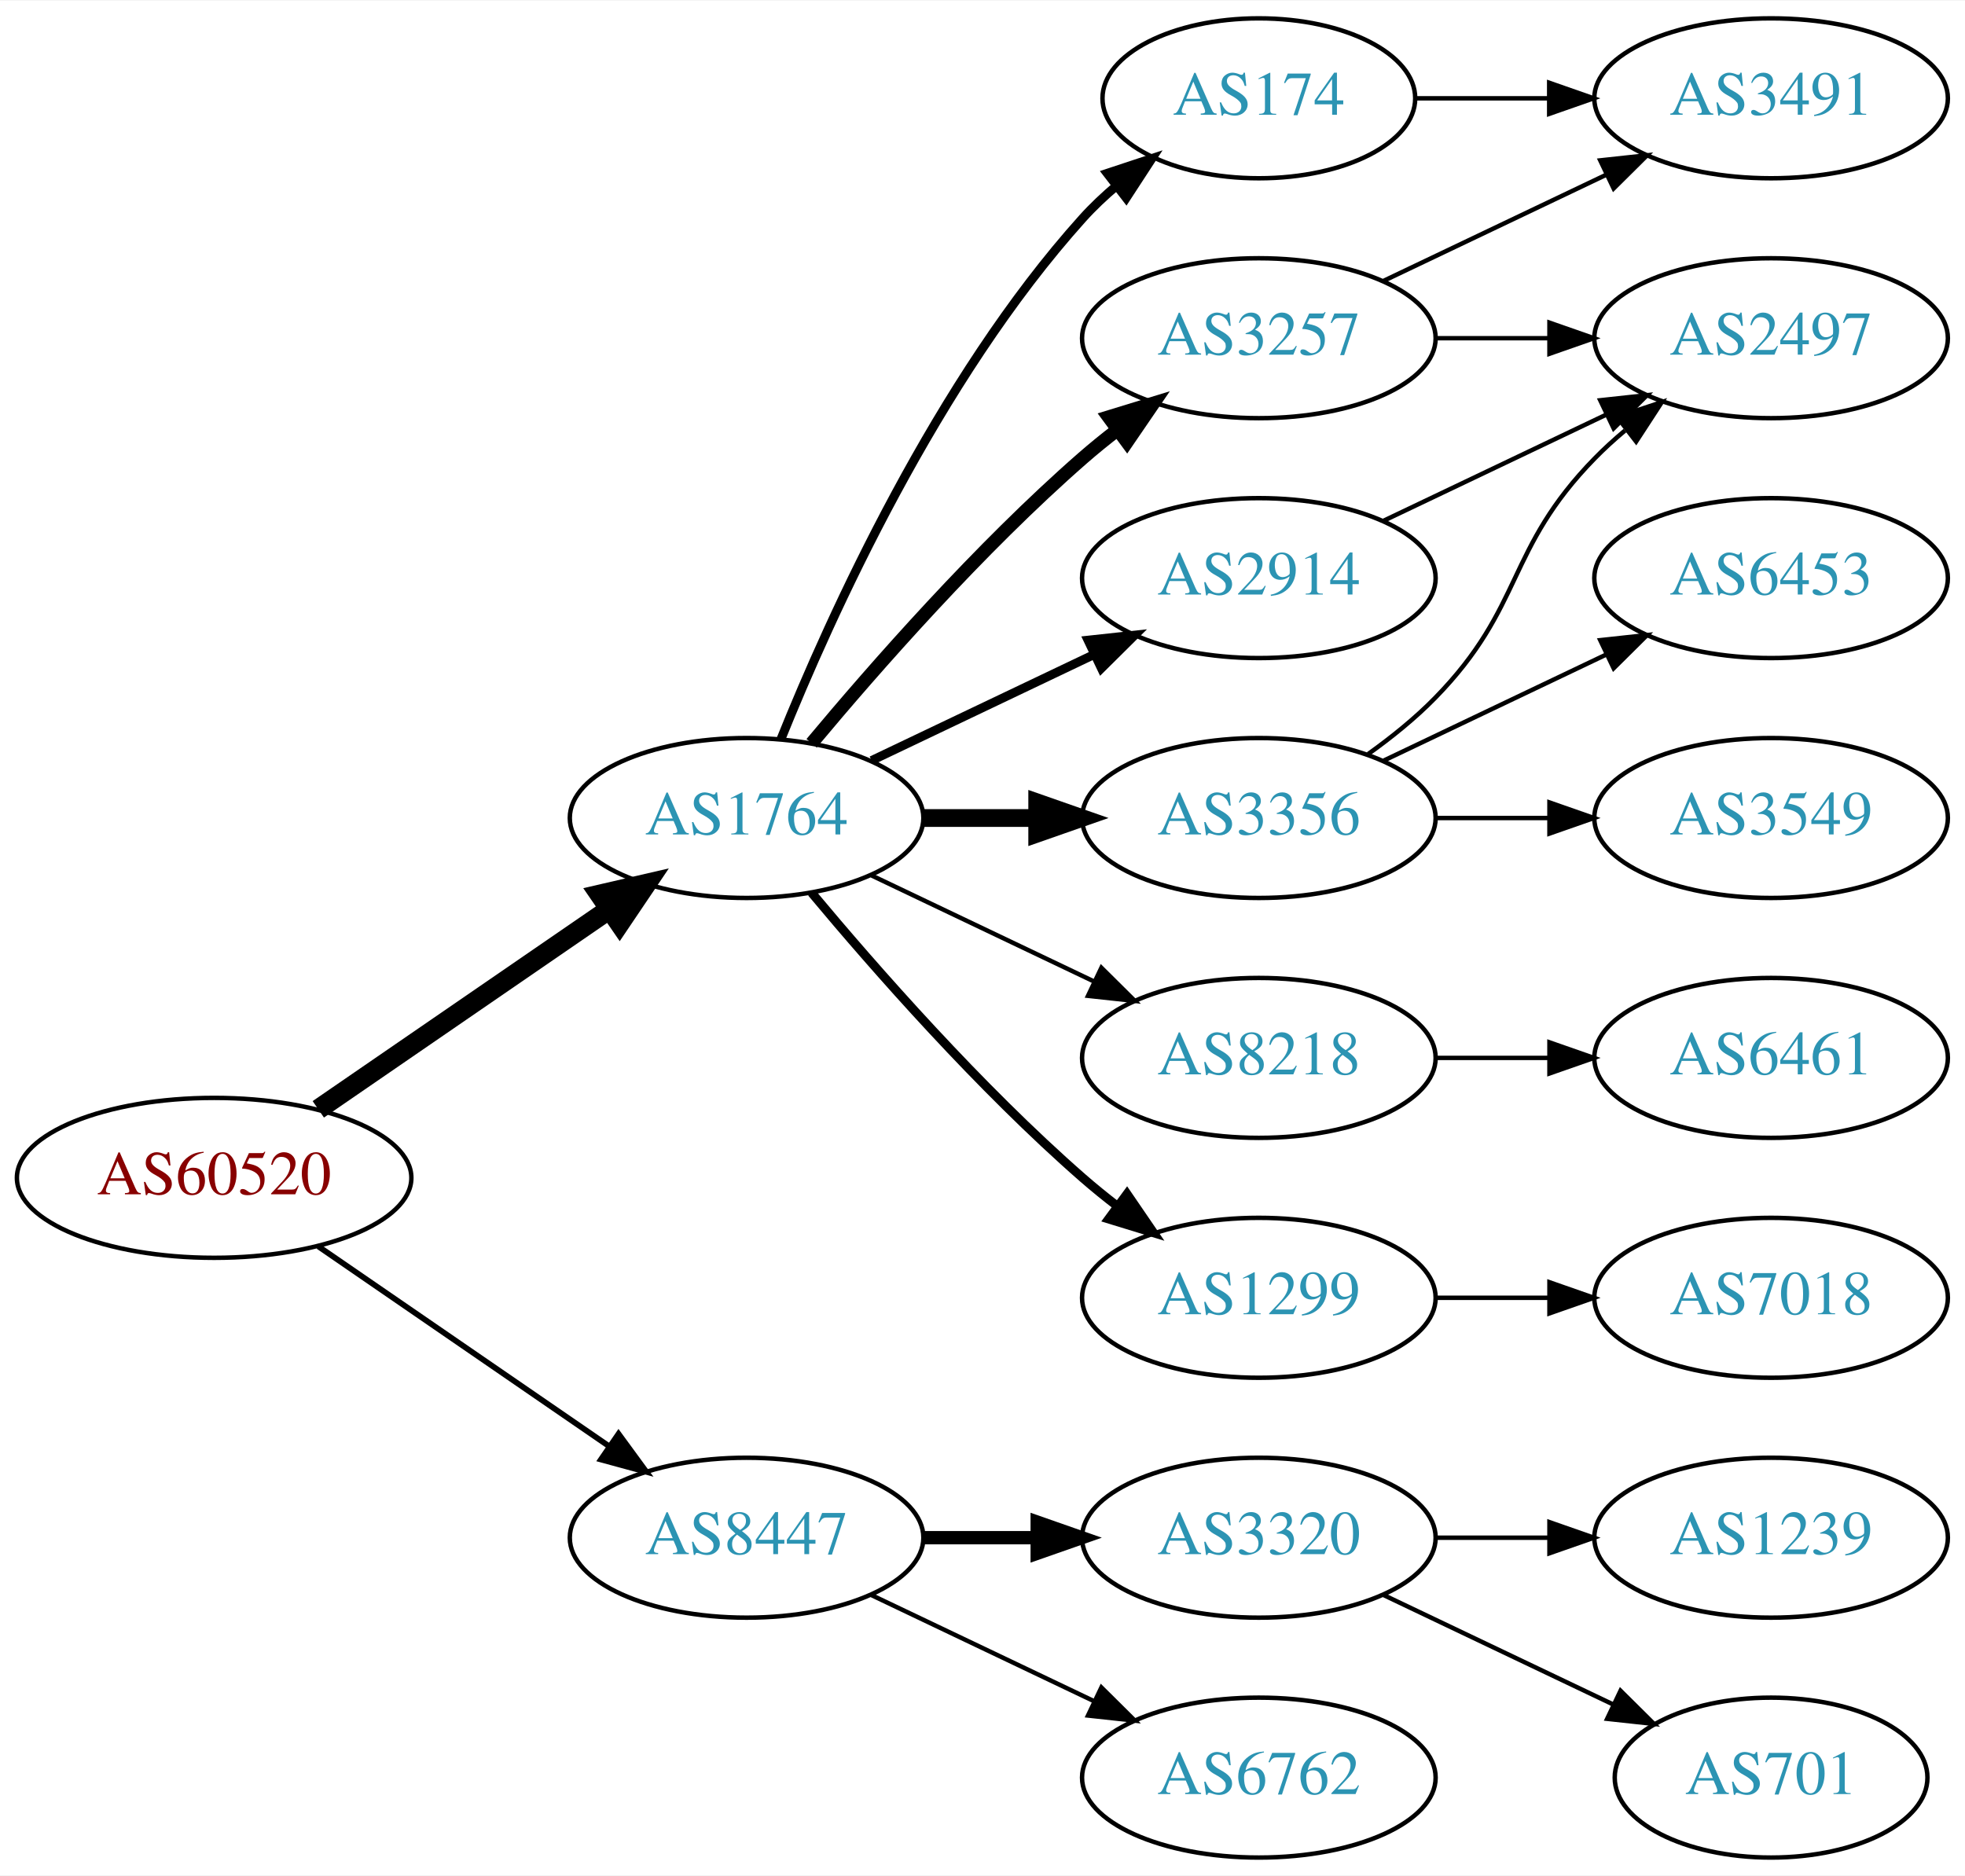
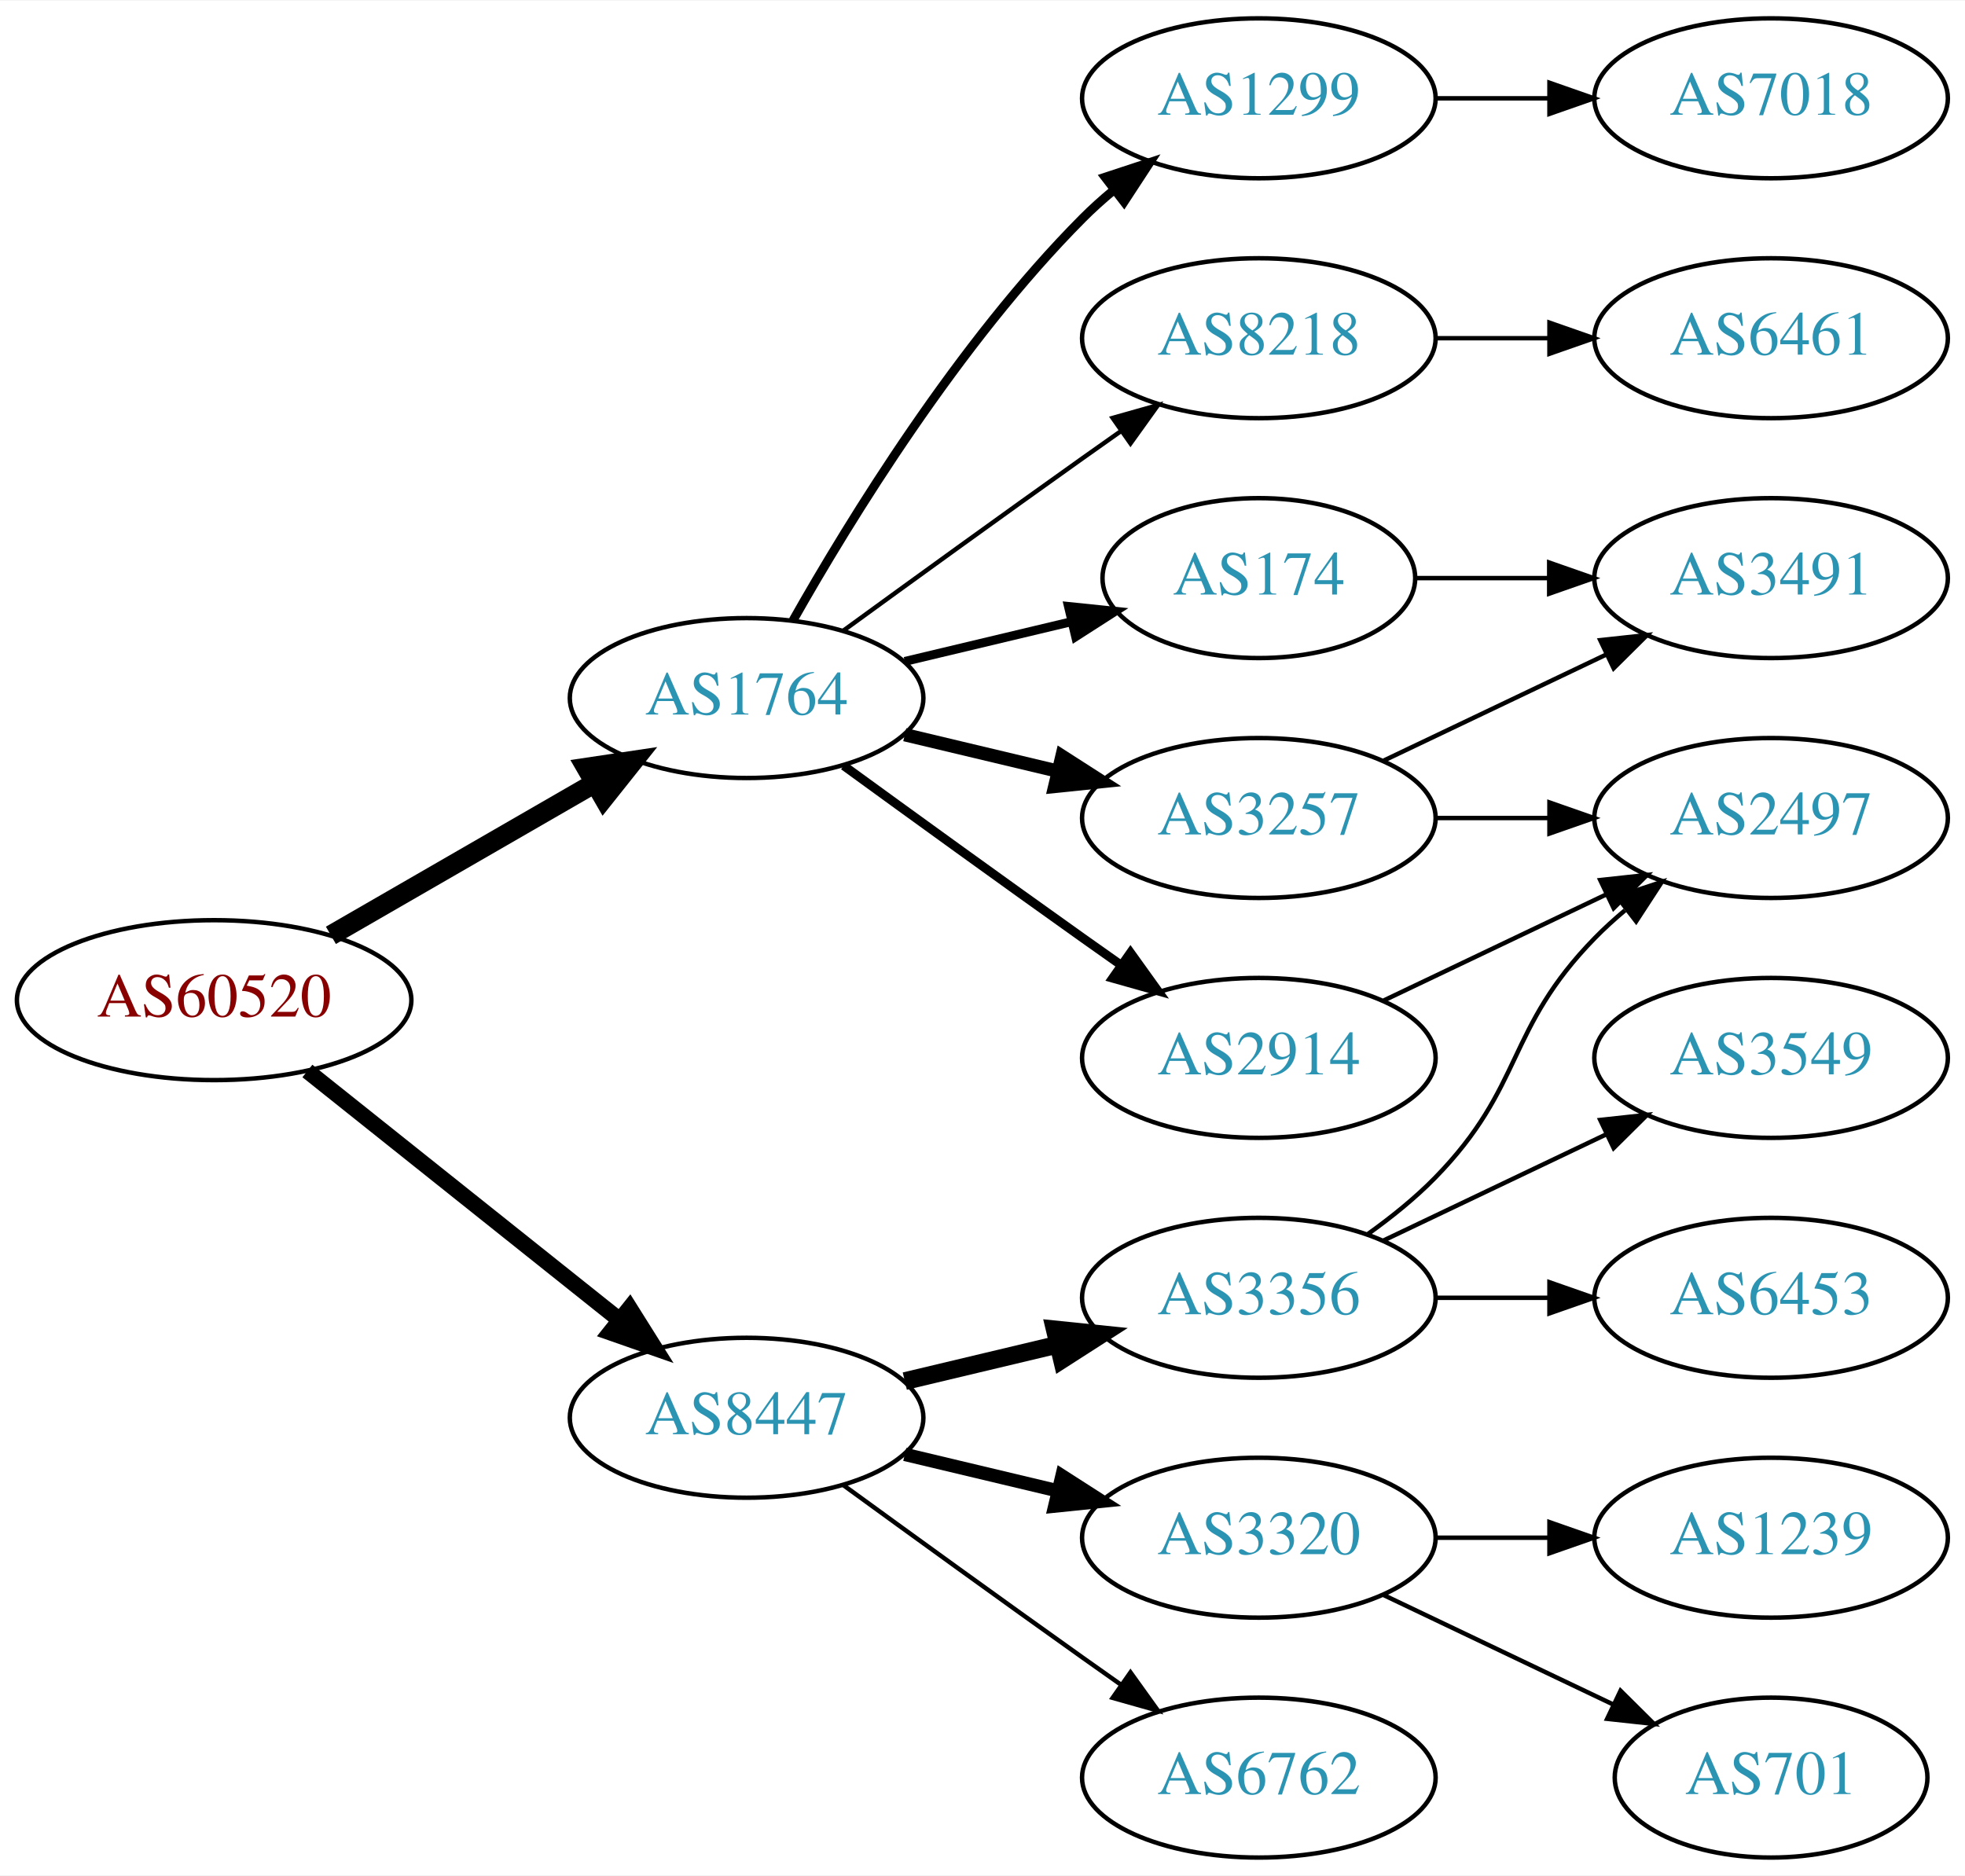
<svg xmlns="http://www.w3.org/2000/svg" xmlns:xlink="http://www.w3.org/1999/xlink" width="442pt" height="422pt" viewBox="0.00 0.00 442.27 422.00">
  <g id="graph0" class="graph" transform="scale(1 1) rotate(0) translate(4 418)">
    <polygon fill="white" stroke="none" points="-4,4 -4,-418 438.271,-418 438.271,4 -4,4" />
    <g id="node1" class="node">
      <g id="a_node1">
        <a xlink:href="/asn/60520" xlink:title="AS60520 ~ AUVA-AS [AT]">
-           <ellipse fill="#ffffff" stroke="black" cx="44.196" cy="-153" rx="44.393" ry="18" />
-           <text text-anchor="middle" x="44.196" y="-149.3" font-family="Times,serif" font-size="14.00" fill="#880000">AS60520</text>
+           <ellipse fill="#ffffff" stroke="black" cx="44.196" cy="-193" rx="44.393" ry="18" />
+           <text text-anchor="middle" x="44.196" y="-189.3" font-family="Times,serif" font-size="14.00" fill="#880000">AS60520</text>
        </a>
      </g>
    </g>
    <g id="node2" class="node">
      <g id="a_node2">
        <a xlink:href="/asn/1764" xlink:title="AS1764 ~ NEXTLAYER-AS [AT]">
-           <ellipse fill="#ffffff" stroke="black" cx="164.039" cy="-234" rx="39.794" ry="18" />
-           <text text-anchor="middle" x="164.039" y="-230.3" font-family="Times,serif" font-size="14.00" fill="#2c94b3">AS1764</text>
+           <ellipse fill="#ffffff" stroke="black" cx="164.039" cy="-261" rx="39.794" ry="18" />
+           <text text-anchor="middle" x="164.039" y="-257.3" font-family="Times,serif" font-size="14.00" fill="#2c94b3">AS1764</text>
        </a>
      </g>
    </g>
    <g id="edge1" class="edge">
-       <path fill="none" stroke="black" stroke-width="4.5" d="M67.639,-168.426C86.22,-181.198 112.781,-199.455 133.161,-213.463" />
-       <polygon fill="black" stroke="black" stroke-width="4.5" points="131.003,-216.758 141.475,-219.178 135.464,-210.269 131.003,-216.758" />
+       <path fill="none" stroke="black" stroke-width="4.5" d="M70.476,-207.588C87.796,-217.582 110.947,-230.941 129.763,-241.799" />
+       <polygon fill="black" stroke="black" stroke-width="4.5" points="127.978,-245.314 138.607,-246.902 131.914,-238.493 127.978,-245.314" />
    </g>
    <g id="node3" class="node">
      <g id="a_node3">
        <a xlink:href="/asn/8447" xlink:title="AS8447 ~ A1 Telekom Austria AG [AT]">
-           <ellipse fill="#ffffff" stroke="black" cx="164.039" cy="-72" rx="39.794" ry="18" />
-           <text text-anchor="middle" x="164.039" y="-68.3" font-family="Times,serif" font-size="14.00" fill="#2c94b3">AS8447</text>
+           <ellipse fill="#ffffff" stroke="black" cx="164.039" cy="-99" rx="39.794" ry="18" />
+           <text text-anchor="middle" x="164.039" y="-95.3" font-family="Times,serif" font-size="14.00" fill="#2c94b3">AS8447</text>
        </a>
      </g>
    </g>
    <g id="edge2" class="edge">
-       <path fill="none" stroke="black" stroke-width="1.286" d="M67.639,-137.574C86.22,-124.802 112.781,-106.545 133.161,-92.537" />
-       <polygon fill="black" stroke="black" stroke-width="1.286" points="135.216,-95.371 141.475,-86.822 131.251,-89.602 135.216,-95.371" />
+       <path fill="none" stroke="black" stroke-width="3.6" d="M65.186,-177.054C84.518,-161.634 113.969,-138.141 135.512,-120.957" />
+       <polygon fill="black" stroke="black" stroke-width="3.6" points="137.708,-123.682 143.343,-114.71 133.343,-118.21 137.708,-123.682" />
    </g>
    <g id="node4" class="node">
      <g id="a_node4">
-         <a xlink:href="/asn/174" xlink:title="AS174 ~ Cogent Communications [US]">
-           <ellipse fill="#ffffff" stroke="black" cx="279.332" cy="-396" rx="35.194" ry="18" />
-           <text text-anchor="middle" x="279.332" y="-392.3" font-family="Times,serif" font-size="14.00" fill="#2c94b3">AS174</text>
+         <a xlink:href="/asn/3257" xlink:title="AS3257 ~ GTT [DE]">
+           <ellipse fill="#ffffff" stroke="black" cx="279.332" cy="-234" rx="39.794" ry="18" />
+           <text text-anchor="middle" x="279.332" y="-230.3" font-family="Times,serif" font-size="14.00" fill="#2c94b3">AS3257</text>
        </a>
      </g>
    </g>
    <g id="edge3" class="edge">
-       <path fill="none" stroke="black" stroke-width="2" d="M171.786,-251.787C182.837,-279.243 206.891,-332.578 239.685,-369 242.001,-371.572 244.606,-374.03 247.341,-376.343" />
-       <polygon fill="black" stroke="black" stroke-width="2" points="245.207,-379.117 255.264,-382.448 249.479,-373.572 245.207,-379.117" />
+       <path fill="none" stroke="black" stroke-width="3" d="M199.646,-252.752C210.517,-250.162 222.671,-247.265 234.114,-244.538" />
+       <polygon fill="black" stroke="black" stroke-width="3" points="235.02,-247.92 243.936,-242.197 233.397,-241.111 235.02,-247.92" />
    </g>
    <g id="node5" class="node">
      <g id="a_node5">
-         <a xlink:href="/asn/3257" xlink:title="AS3257 ~ GTT [DE]">
-           <ellipse fill="#ffffff" stroke="black" cx="279.332" cy="-342" rx="39.794" ry="18" />
-           <text text-anchor="middle" x="279.332" y="-338.3" font-family="Times,serif" font-size="14.00" fill="#2c94b3">AS3257</text>
+         <a xlink:href="/asn/174" xlink:title="AS174 ~ Cogent Communications [US]">
+           <ellipse fill="#ffffff" stroke="black" cx="279.332" cy="-288" rx="35.194" ry="18" />
+           <text text-anchor="middle" x="279.332" y="-284.3" font-family="Times,serif" font-size="14.00" fill="#2c94b3">AS174</text>
        </a>
      </g>
    </g>
    <g id="edge4" class="edge">
-       <path fill="none" stroke="black" stroke-width="3" d="M178.669,-250.817C192.951,-267.929 216.498,-294.745 239.685,-315 242.151,-317.154 244.789,-319.294 247.487,-321.372" />
-       <polygon fill="black" stroke="black" stroke-width="3" points="245.512,-324.264 255.641,-327.37 249.66,-318.625 245.512,-324.264" />
+       <path fill="none" stroke="black" stroke-width="2" d="M199.646,-269.248C211.44,-272.058 224.745,-275.229 237.013,-278.153" />
+       <polygon fill="black" stroke="black" stroke-width="2" points="236.479,-281.624 247.018,-280.537 238.101,-274.814 236.479,-281.624" />
    </g>
    <g id="node6" class="node">
      <g id="a_node6">
-         <a xlink:href="/asn/3356" xlink:title="AS3356 ~ Level 3 Parent, LLC [US]">
-           <ellipse fill="#ffffff" stroke="black" cx="279.332" cy="-234" rx="39.794" ry="18" />
-           <text text-anchor="middle" x="279.332" y="-230.3" font-family="Times,serif" font-size="14.00" fill="#2c94b3">AS3356</text>
+         <a xlink:href="/asn/1299" xlink:title="AS1299 ~ Telia Carrier [EU]">
+           <ellipse fill="#ffffff" stroke="black" cx="279.332" cy="-396" rx="39.794" ry="18" />
+           <text text-anchor="middle" x="279.332" y="-392.3" font-family="Times,serif" font-size="14.00" fill="#2c94b3">AS1299</text>
        </a>
      </g>
    </g>
    <g id="edge5" class="edge">
-       <path fill="none" stroke="black" stroke-width="4" d="M203.711,-234C211.914,-234 220.678,-234 229.21,-234" />
-       <polygon fill="black" stroke="black" stroke-width="4" points="229.449,-237.5 239.449,-234 229.449,-230.5 229.449,-237.5" />
+       <path fill="none" stroke="black" stroke-width="2" d="M174.498,-278.49C187.28,-301.096 211.712,-340.886 239.685,-369 241.796,-371.121 244.092,-373.188 246.477,-375.171" />
+       <polygon fill="black" stroke="black" stroke-width="2" points="244.73,-378.242 254.793,-381.556 248.993,-372.69 244.73,-378.242" />
    </g>
    <g id="node7" class="node">
      <g id="a_node7">
        <a xlink:href="/asn/8218" xlink:title="AS8218 ~ legacy Neotelecoms [FR]">
-           <ellipse fill="#ffffff" stroke="black" cx="279.332" cy="-180" rx="39.794" ry="18" />
-           <text text-anchor="middle" x="279.332" y="-176.3" font-family="Times,serif" font-size="14.00" fill="#2c94b3">AS8218</text>
+           <ellipse fill="#ffffff" stroke="black" cx="279.332" cy="-342" rx="39.794" ry="18" />
+           <text text-anchor="middle" x="279.332" y="-338.3" font-family="Times,serif" font-size="14.00" fill="#2c94b3">AS8218</text>
        </a>
      </g>
    </g>
    <g id="edge6" class="edge">
-       <path fill="none" stroke="black" d="M192.175,-221.066C207.169,-213.919 225.99,-204.948 242.213,-197.215" />
-       <polygon fill="black" stroke="black" points="243.895,-200.291 251.417,-192.829 240.884,-193.972 243.895,-200.291" />
+       <path fill="none" stroke="black" d="M185.887,-276.222C200.821,-287.091 221.435,-302.025 239.685,-315 242.506,-317.005 245.449,-319.085 248.397,-321.159" />
+       <polygon fill="black" stroke="black" points="246.424,-324.05 256.621,-326.926 250.443,-318.319 246.424,-324.05" />
    </g>
    <g id="node8" class="node">
      <g id="a_node8">
        <a xlink:href="/asn/2914" xlink:title="AS2914 ~ NTT America, Inc. [US]">
-           <ellipse fill="#ffffff" stroke="black" cx="279.332" cy="-288" rx="39.794" ry="18" />
-           <text text-anchor="middle" x="279.332" y="-284.3" font-family="Times,serif" font-size="14.00" fill="#2c94b3">AS2914</text>
+           <ellipse fill="#ffffff" stroke="black" cx="279.332" cy="-180" rx="39.794" ry="18" />
+           <text text-anchor="middle" x="279.332" y="-176.3" font-family="Times,serif" font-size="14.00" fill="#2c94b3">AS2914</text>
        </a>
      </g>
    </g>
    <g id="edge7" class="edge">
-       <path fill="none" stroke="black" stroke-width="2" d="M192.175,-246.934C207.169,-254.081 225.99,-263.052 242.213,-270.785" />
-       <polygon fill="black" stroke="black" stroke-width="2" points="240.884,-274.028 251.417,-275.171 243.895,-267.709 240.884,-274.028" />
-     </g>
-     <g id="node9" class="node">
-       <g id="a_node9">
-         <a xlink:href="/asn/1299" xlink:title="AS1299 ~ Telia Carrier [EU]">
+       <path fill="none" stroke="black" stroke-width="2" d="M185.887,-245.778C200.821,-234.909 221.435,-219.975 239.685,-207 242.506,-204.995 245.449,-202.915 248.397,-200.841" />
+       <polygon fill="black" stroke="black" stroke-width="2" points="250.443,-203.681 256.621,-195.074 246.424,-197.95 250.443,-203.681" />
+     </g>
+     <g id="node13" class="node">
+       <g id="a_node13">
+         <a xlink:href="/asn/3356" xlink:title="AS3356 ~ Level 3 Parent, LLC [US]">
          <ellipse fill="#ffffff" stroke="black" cx="279.332" cy="-126" rx="39.794" ry="18" />
-           <text text-anchor="middle" x="279.332" y="-122.3" font-family="Times,serif" font-size="14.00" fill="#2c94b3">AS1299</text>
-         </a>
-       </g>
-     </g>
-     <g id="edge8" class="edge">
-       <path fill="none" stroke="black" stroke-width="2" d="M178.669,-217.183C192.951,-200.071 216.498,-173.255 239.685,-153 242.151,-150.846 244.789,-148.706 247.487,-146.628" />
-       <polygon fill="black" stroke="black" stroke-width="2" points="249.66,-149.375 255.641,-140.63 245.512,-143.736 249.66,-149.375" />
-     </g>
-     <g id="node16" class="node">
-       <g id="a_node16">
+           <text text-anchor="middle" x="279.332" y="-122.3" font-family="Times,serif" font-size="14.00" fill="#2c94b3">AS3356</text>
+         </a>
+       </g>
+     </g>
+     <g id="edge14" class="edge">
+       <path fill="none" stroke="black" stroke-width="4" d="M199.646,-107.248C210.517,-109.838 222.671,-112.735 234.114,-115.462" />
+       <polygon fill="black" stroke="black" stroke-width="4" points="233.397,-118.889 243.936,-117.803 235.02,-112.08 233.397,-118.889" />
+     </g>
+     <g id="node14" class="node">
+       <g id="a_node14">
        <a xlink:href="/asn/3320" xlink:title="AS3320 ~ DTAG [DE]">
          <ellipse fill="#ffffff" stroke="black" cx="279.332" cy="-72" rx="39.794" ry="18" />
          <text text-anchor="middle" x="279.332" y="-68.3" font-family="Times,serif" font-size="14.00" fill="#2c94b3">AS3320</text>
        </a>
      </g>
    </g>
-     <g id="edge18" class="edge">
-       <path fill="none" stroke="black" stroke-width="3" d="M203.711,-72C211.914,-72 220.678,-72 229.21,-72" />
-       <polygon fill="black" stroke="black" stroke-width="3" points="229.449,-75.5 239.449,-72 229.449,-68.5 229.449,-75.5" />
-     </g>
-     <g id="node17" class="node">
-       <g id="a_node17">
+     <g id="edge15" class="edge">
+       <path fill="none" stroke="black" stroke-width="3" d="M199.646,-90.752C210.517,-88.162 222.671,-85.265 234.114,-82.538" />
+       <polygon fill="black" stroke="black" stroke-width="3" points="235.02,-85.92 243.936,-80.197 233.397,-79.111 235.02,-85.92" />
+     </g>
+     <g id="node15" class="node">
+       <g id="a_node15">
        <a xlink:href="/asn/6762" xlink:title="AS6762 ~ TELECOM ITALIA SPARKLE S.p.A. [IT]">
          <ellipse fill="#ffffff" stroke="black" cx="279.332" cy="-18" rx="39.794" ry="18" />
          <text text-anchor="middle" x="279.332" y="-14.3" font-family="Times,serif" font-size="14.00" fill="#2c94b3">AS6762</text>
        </a>
      </g>
    </g>
-     <g id="edge19" class="edge">
-       <path fill="none" stroke="black" d="M192.175,-59.066C207.169,-51.919 225.99,-42.948 242.213,-35.215" />
-       <polygon fill="black" stroke="black" points="243.895,-38.291 251.417,-30.829 240.884,-31.972 243.895,-38.291" />
-     </g>
-     <g id="node14" class="node">
-       <g id="a_node14">
+     <g id="edge16" class="edge">
+       <path fill="none" stroke="black" d="M185.887,-83.778C200.821,-72.909 221.435,-57.975 239.685,-45 242.506,-42.995 245.449,-40.915 248.397,-38.841" />
+       <polygon fill="black" stroke="black" points="250.443,-41.681 256.621,-33.074 246.424,-35.95 250.443,-41.681" />
+     </g>
+     <g id="node9" class="node">
+       <g id="a_node9">
        <a xlink:href="/asn/3491" xlink:title="AS3491 ~ PCCW Global, Inc. [US]">
-           <ellipse fill="#ffffff" stroke="black" cx="394.625" cy="-396" rx="39.794" ry="18" />
-           <text text-anchor="middle" x="394.625" y="-392.3" font-family="Times,serif" font-size="14.00" fill="#2c94b3">AS3491</text>
-         </a>
-       </g>
-     </g>
-     <g id="edge16" class="edge">
-       <path fill="none" stroke="black" d="M314.631,-396C324.008,-396 334.358,-396 344.393,-396" />
-       <polygon fill="black" stroke="black" points="344.681,-399.5 354.681,-396 344.681,-392.5 344.681,-399.5" />
+           <ellipse fill="#ffffff" stroke="black" cx="394.625" cy="-288" rx="39.794" ry="18" />
+           <text text-anchor="middle" x="394.625" y="-284.3" font-family="Times,serif" font-size="14.00" fill="#2c94b3">AS3491</text>
+         </a>
+       </g>
+     </g>
+     <g id="edge8" class="edge">
+       <path fill="none" stroke="black" d="M307.468,-246.934C322.462,-254.081 341.283,-263.052 357.506,-270.785" />
+       <polygon fill="black" stroke="black" points="356.177,-274.028 366.71,-275.171 359.188,-267.709 356.177,-274.028" />
+     </g>
+     <g id="node10" class="node">
+       <g id="a_node10">
+         <a xlink:href="/asn/2497" xlink:title="AS2497 ~ Internet Initiative Japan Inc. [JP]">
+           <ellipse fill="#ffffff" stroke="black" cx="394.625" cy="-234" rx="39.794" ry="18" />
+           <text text-anchor="middle" x="394.625" y="-230.3" font-family="Times,serif" font-size="14.00" fill="#2c94b3">AS2497</text>
+         </a>
+       </g>
+     </g>
+     <g id="edge9" class="edge">
+       <path fill="none" stroke="black" d="M319.004,-234C327.207,-234 335.971,-234 344.503,-234" />
+       <polygon fill="black" stroke="black" points="344.742,-237.5 354.742,-234 344.742,-230.5 344.742,-237.5" />
+     </g>
+     <g id="edge13" class="edge">
+       <path fill="none" stroke="black" d="M314.631,-288C324.008,-288 334.358,-288 344.393,-288" />
+       <polygon fill="black" stroke="black" points="344.681,-291.5 354.681,-288 344.681,-284.5 344.681,-291.5" />
    </g>
    <g id="node11" class="node">
      <g id="a_node11">
-         <a xlink:href="/asn/2497" xlink:title="AS2497 ~ Internet Initiative Japan Inc. [JP]">
+         <a xlink:href="/asn/7018" xlink:title="AS7018 ~ AT&amp;T Services, Inc. [US]">
+           <ellipse fill="#ffffff" stroke="black" cx="394.625" cy="-396" rx="39.794" ry="18" />
+           <text text-anchor="middle" x="394.625" y="-392.3" font-family="Times,serif" font-size="14.00" fill="#2c94b3">AS7018</text>
+         </a>
+       </g>
+     </g>
+     <g id="edge10" class="edge">
+       <path fill="none" stroke="black" d="M319.004,-396C327.207,-396 335.971,-396 344.503,-396" />
+       <polygon fill="black" stroke="black" points="344.742,-399.5 354.742,-396 344.742,-392.5 344.742,-399.5" />
+     </g>
+     <g id="node12" class="node">
+       <g id="a_node12">
+         <a xlink:href="/asn/6461" xlink:title="AS6461 ~ Zayo Bandwidth [US]">
          <ellipse fill="#ffffff" stroke="black" cx="394.625" cy="-342" rx="39.794" ry="18" />
-           <text text-anchor="middle" x="394.625" y="-338.3" font-family="Times,serif" font-size="14.00" fill="#2c94b3">AS2497</text>
-         </a>
-       </g>
-     </g>
-     <g id="edge15" class="edge">
+           <text text-anchor="middle" x="394.625" y="-338.3" font-family="Times,serif" font-size="14.00" fill="#2c94b3">AS6461</text>
+         </a>
+       </g>
+     </g>
+     <g id="edge11" class="edge">
      <path fill="none" stroke="black" d="M319.004,-342C327.207,-342 335.971,-342 344.503,-342" />
      <polygon fill="black" stroke="black" points="344.742,-345.5 354.742,-342 344.742,-338.5 344.742,-345.5" />
    </g>
-     <g id="edge14" class="edge">
-       <path fill="none" stroke="black" d="M307.468,-354.934C322.462,-362.081 341.283,-371.052 357.506,-378.785" />
-       <polygon fill="black" stroke="black" points="356.177,-382.028 366.71,-383.171 359.188,-375.709 356.177,-382.028" />
-     </g>
-     <g id="node10" class="node">
-       <g id="a_node10">
+     <g id="edge12" class="edge">
+       <path fill="none" stroke="black" d="M307.468,-192.934C322.462,-200.081 341.283,-209.052 357.506,-216.785" />
+       <polygon fill="black" stroke="black" points="356.177,-220.028 366.71,-221.171 359.188,-213.709 356.177,-220.028" />
+     </g>
+     <g id="edge19" class="edge">
+       <path fill="none" stroke="black" d="M303.926,-140.389C309.182,-144.148 314.513,-148.437 318.978,-153 339.151,-173.617 334.806,-186.383 354.978,-207 357.071,-209.139 359.354,-211.218 361.731,-213.21" />
+       <polygon fill="black" stroke="black" points="359.974,-216.275 370.031,-219.611 364.249,-210.732 359.974,-216.275" />
+     </g>
+     <g id="node16" class="node">
+       <g id="a_node16">
+         <a xlink:href="/asn/3549" xlink:title="AS3549 ~ Level 3 Parent, LLC [US]">
+           <ellipse fill="#ffffff" stroke="black" cx="394.625" cy="-180" rx="39.794" ry="18" />
+           <text text-anchor="middle" x="394.625" y="-176.3" font-family="Times,serif" font-size="14.00" fill="#2c94b3">AS3549</text>
+         </a>
+       </g>
+     </g>
+     <g id="edge17" class="edge">
+       <path fill="none" stroke="black" d="M307.468,-138.934C322.462,-146.081 341.283,-155.052 357.506,-162.785" />
+       <polygon fill="black" stroke="black" points="356.177,-166.028 366.71,-167.171 359.188,-159.709 356.177,-166.028" />
+     </g>
+     <g id="node17" class="node">
+       <g id="a_node17">
        <a xlink:href="/asn/6453" xlink:title="AS6453 ~ TATA COMMUNICATIONS (AMERICA) INC [US]">
-           <ellipse fill="#ffffff" stroke="black" cx="394.625" cy="-288" rx="39.794" ry="18" />
-           <text text-anchor="middle" x="394.625" y="-284.3" font-family="Times,serif" font-size="14.00" fill="#2c94b3">AS6453</text>
-         </a>
-       </g>
-     </g>
-     <g id="edge9" class="edge">
-       <path fill="none" stroke="black" d="M307.468,-246.934C322.462,-254.081 341.283,-263.052 357.506,-270.785" />
-       <polygon fill="black" stroke="black" points="356.177,-274.028 366.71,-275.171 359.188,-267.709 356.177,-274.028" />
-     </g>
-     <g id="edge10" class="edge">
-       <path fill="none" stroke="black" d="M303.926,-248.389C309.182,-252.148 314.513,-256.437 318.978,-261 339.151,-281.617 334.806,-294.383 354.978,-315 357.071,-317.139 359.354,-319.218 361.731,-321.21" />
-       <polygon fill="black" stroke="black" points="359.974,-324.275 370.031,-327.611 364.249,-318.732 359.974,-324.275" />
-     </g>
-     <g id="node12" class="node">
-       <g id="a_node12">
-         <a xlink:href="/asn/3549" xlink:title="AS3549 ~ Level 3 Parent, LLC [US]">
-           <ellipse fill="#ffffff" stroke="black" cx="394.625" cy="-234" rx="39.794" ry="18" />
-           <text text-anchor="middle" x="394.625" y="-230.3" font-family="Times,serif" font-size="14.00" fill="#2c94b3">AS3549</text>
-         </a>
-       </g>
-     </g>
-     <g id="edge11" class="edge">
-       <path fill="none" stroke="black" d="M319.004,-234C327.207,-234 335.971,-234 344.503,-234" />
-       <polygon fill="black" stroke="black" points="344.742,-237.5 354.742,-234 344.742,-230.5 344.742,-237.5" />
-     </g>
-     <g id="node13" class="node">
-       <g id="a_node13">
-         <a xlink:href="/asn/6461" xlink:title="AS6461 ~ Zayo Bandwidth [US]">
-           <ellipse fill="#ffffff" stroke="black" cx="394.625" cy="-180" rx="39.794" ry="18" />
-           <text text-anchor="middle" x="394.625" y="-176.3" font-family="Times,serif" font-size="14.00" fill="#2c94b3">AS6461</text>
-         </a>
-       </g>
-     </g>
-     <g id="edge12" class="edge">
-       <path fill="none" stroke="black" d="M319.004,-180C327.207,-180 335.971,-180 344.503,-180" />
-       <polygon fill="black" stroke="black" points="344.742,-183.5 354.742,-180 344.742,-176.5 344.742,-183.5" />
-     </g>
-     <g id="edge13" class="edge">
-       <path fill="none" stroke="black" d="M307.468,-300.934C322.462,-308.081 341.283,-317.052 357.506,-324.785" />
-       <polygon fill="black" stroke="black" points="356.177,-328.028 366.71,-329.171 359.188,-321.709 356.177,-328.028" />
-     </g>
-     <g id="node15" class="node">
-       <g id="a_node15">
-         <a xlink:href="/asn/7018" xlink:title="AS7018 ~ AT&amp;T Services, Inc. [US]">
          <ellipse fill="#ffffff" stroke="black" cx="394.625" cy="-126" rx="39.794" ry="18" />
-           <text text-anchor="middle" x="394.625" y="-122.3" font-family="Times,serif" font-size="14.00" fill="#2c94b3">AS7018</text>
-         </a>
-       </g>
-     </g>
-     <g id="edge17" class="edge">
+           <text text-anchor="middle" x="394.625" y="-122.3" font-family="Times,serif" font-size="14.00" fill="#2c94b3">AS6453</text>
+         </a>
+       </g>
+     </g>
+     <g id="edge18" class="edge">
      <path fill="none" stroke="black" d="M319.004,-126C327.207,-126 335.971,-126 344.503,-126" />
      <polygon fill="black" stroke="black" points="344.742,-129.5 354.742,-126 344.742,-122.5 344.742,-129.5" />
    </g>
    <g id="node18" class="node">
      <g id="a_node18">
        <a xlink:href="/asn/1239" xlink:title="AS1239 ~ Sprint [US]">
          <ellipse fill="#ffffff" stroke="black" cx="394.625" cy="-72" rx="39.794" ry="18" />
          <text text-anchor="middle" x="394.625" y="-68.3" font-family="Times,serif" font-size="14.00" fill="#2c94b3">AS1239</text>
        </a>
      </g>
    </g>
    <g id="edge20" class="edge">
      <path fill="none" stroke="black" d="M319.004,-72C327.207,-72 335.971,-72 344.503,-72" />
      <polygon fill="black" stroke="black" points="344.742,-75.5 354.742,-72 344.742,-68.5 344.742,-75.5" />
    </g>
    <g id="node19" class="node">
      <g id="a_node19">
        <a xlink:href="/asn/701" xlink:title="AS701 ~ UUNET [US]">
          <ellipse fill="#ffffff" stroke="black" cx="394.625" cy="-18" rx="35.194" ry="18" />
          <text text-anchor="middle" x="394.625" y="-14.3" font-family="Times,serif" font-size="14.00" fill="#2c94b3">AS701</text>
        </a>
      </g>
    </g>
    <g id="edge21" class="edge">
      <path fill="none" stroke="black" d="M307.468,-59.066C322.9,-51.71 342.385,-42.423 358.92,-34.541" />
      <polygon fill="black" stroke="black" points="360.741,-37.551 368.262,-30.089 357.729,-31.232 360.741,-37.551" />
    </g>
  </g>
</svg>
